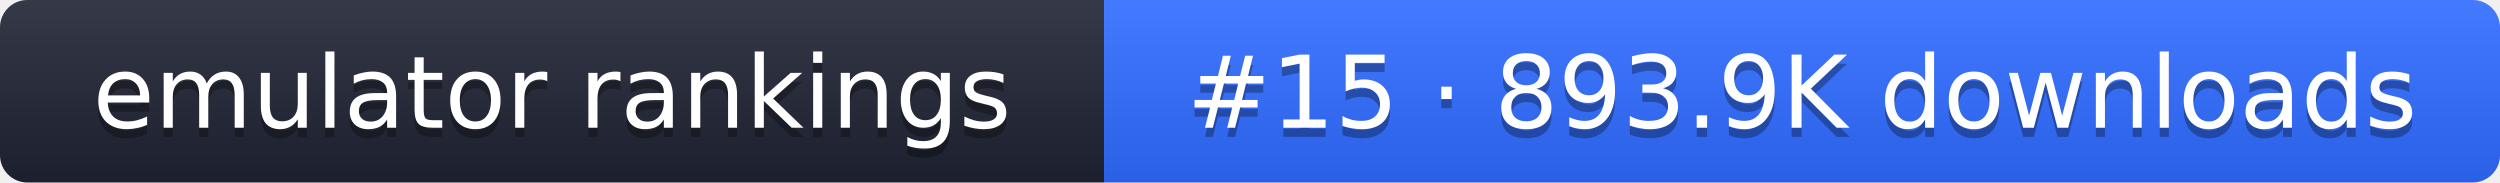
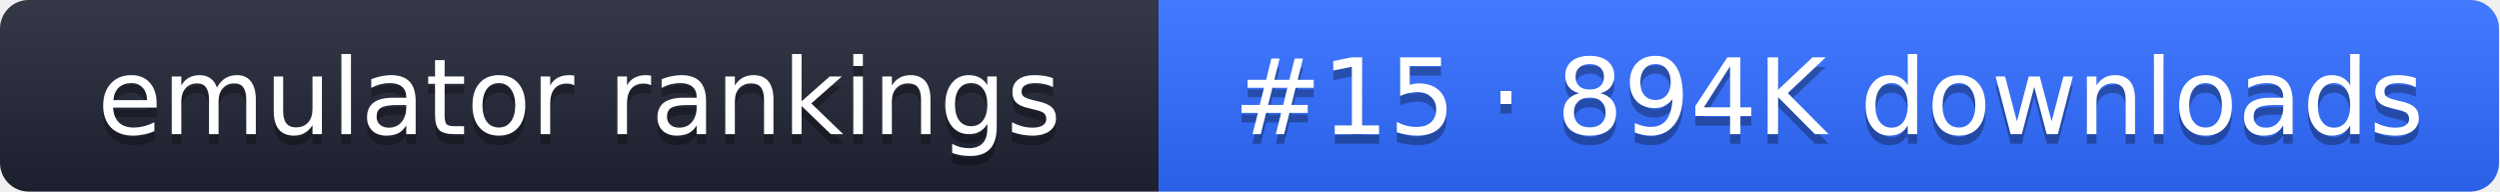
- <svg xmlns="http://www.w3.org/2000/svg" width="274" height="20" role="img" aria-label="emulator rankings: #15 · 893.9K downloads">
+ <svg xmlns="http://www.w3.org/2000/svg" width="261" height="20" role="img" aria-label="emulator rankings: #15 · 894K downloads">
  <linearGradient id="g" x2="0" y2="100%">
    <stop offset="0" stop-color="#fff" stop-opacity=".1" />
    <stop offset="1" stop-opacity=".1" />
  </linearGradient>
  <clipPath id="r">
-     <rect width="274" height="20" rx="3" fill="#fff" />
+     <rect width="261" height="20" rx="3" fill="#fff" />
  </clipPath>
  <g clip-path="url(#r)">
    <rect width="121" height="20" fill="#1f2433" />
-     <rect x="121" width="153" height="20" fill="#2f6bff" />
-     <rect width="274" height="20" fill="url(#g)" />
+     <rect x="121" width="140" height="20" fill="#2f6bff" />
+     <rect width="261" height="20" fill="url(#g)" />
  </g>
  <g fill="#fff" text-anchor="middle" font-family="Verdana,DejaVu Sans,sans-serif" font-size="11">
    <text x="60.5" y="15" fill="#010101" fill-opacity=".3">emulator rankings</text>
    <text x="60.5" y="14">emulator rankings</text>
-     <text x="197.5" y="15" fill="#010101" fill-opacity=".3">#15 · 893.9K downloads</text>
-     <text x="197.5" y="14">#15 · 893.9K downloads</text>
+     <text x="191" y="15" fill="#010101" fill-opacity=".3">#15 · 894K downloads</text>
+     <text x="191" y="14">#15 · 894K downloads</text>
  </g>
</svg>
